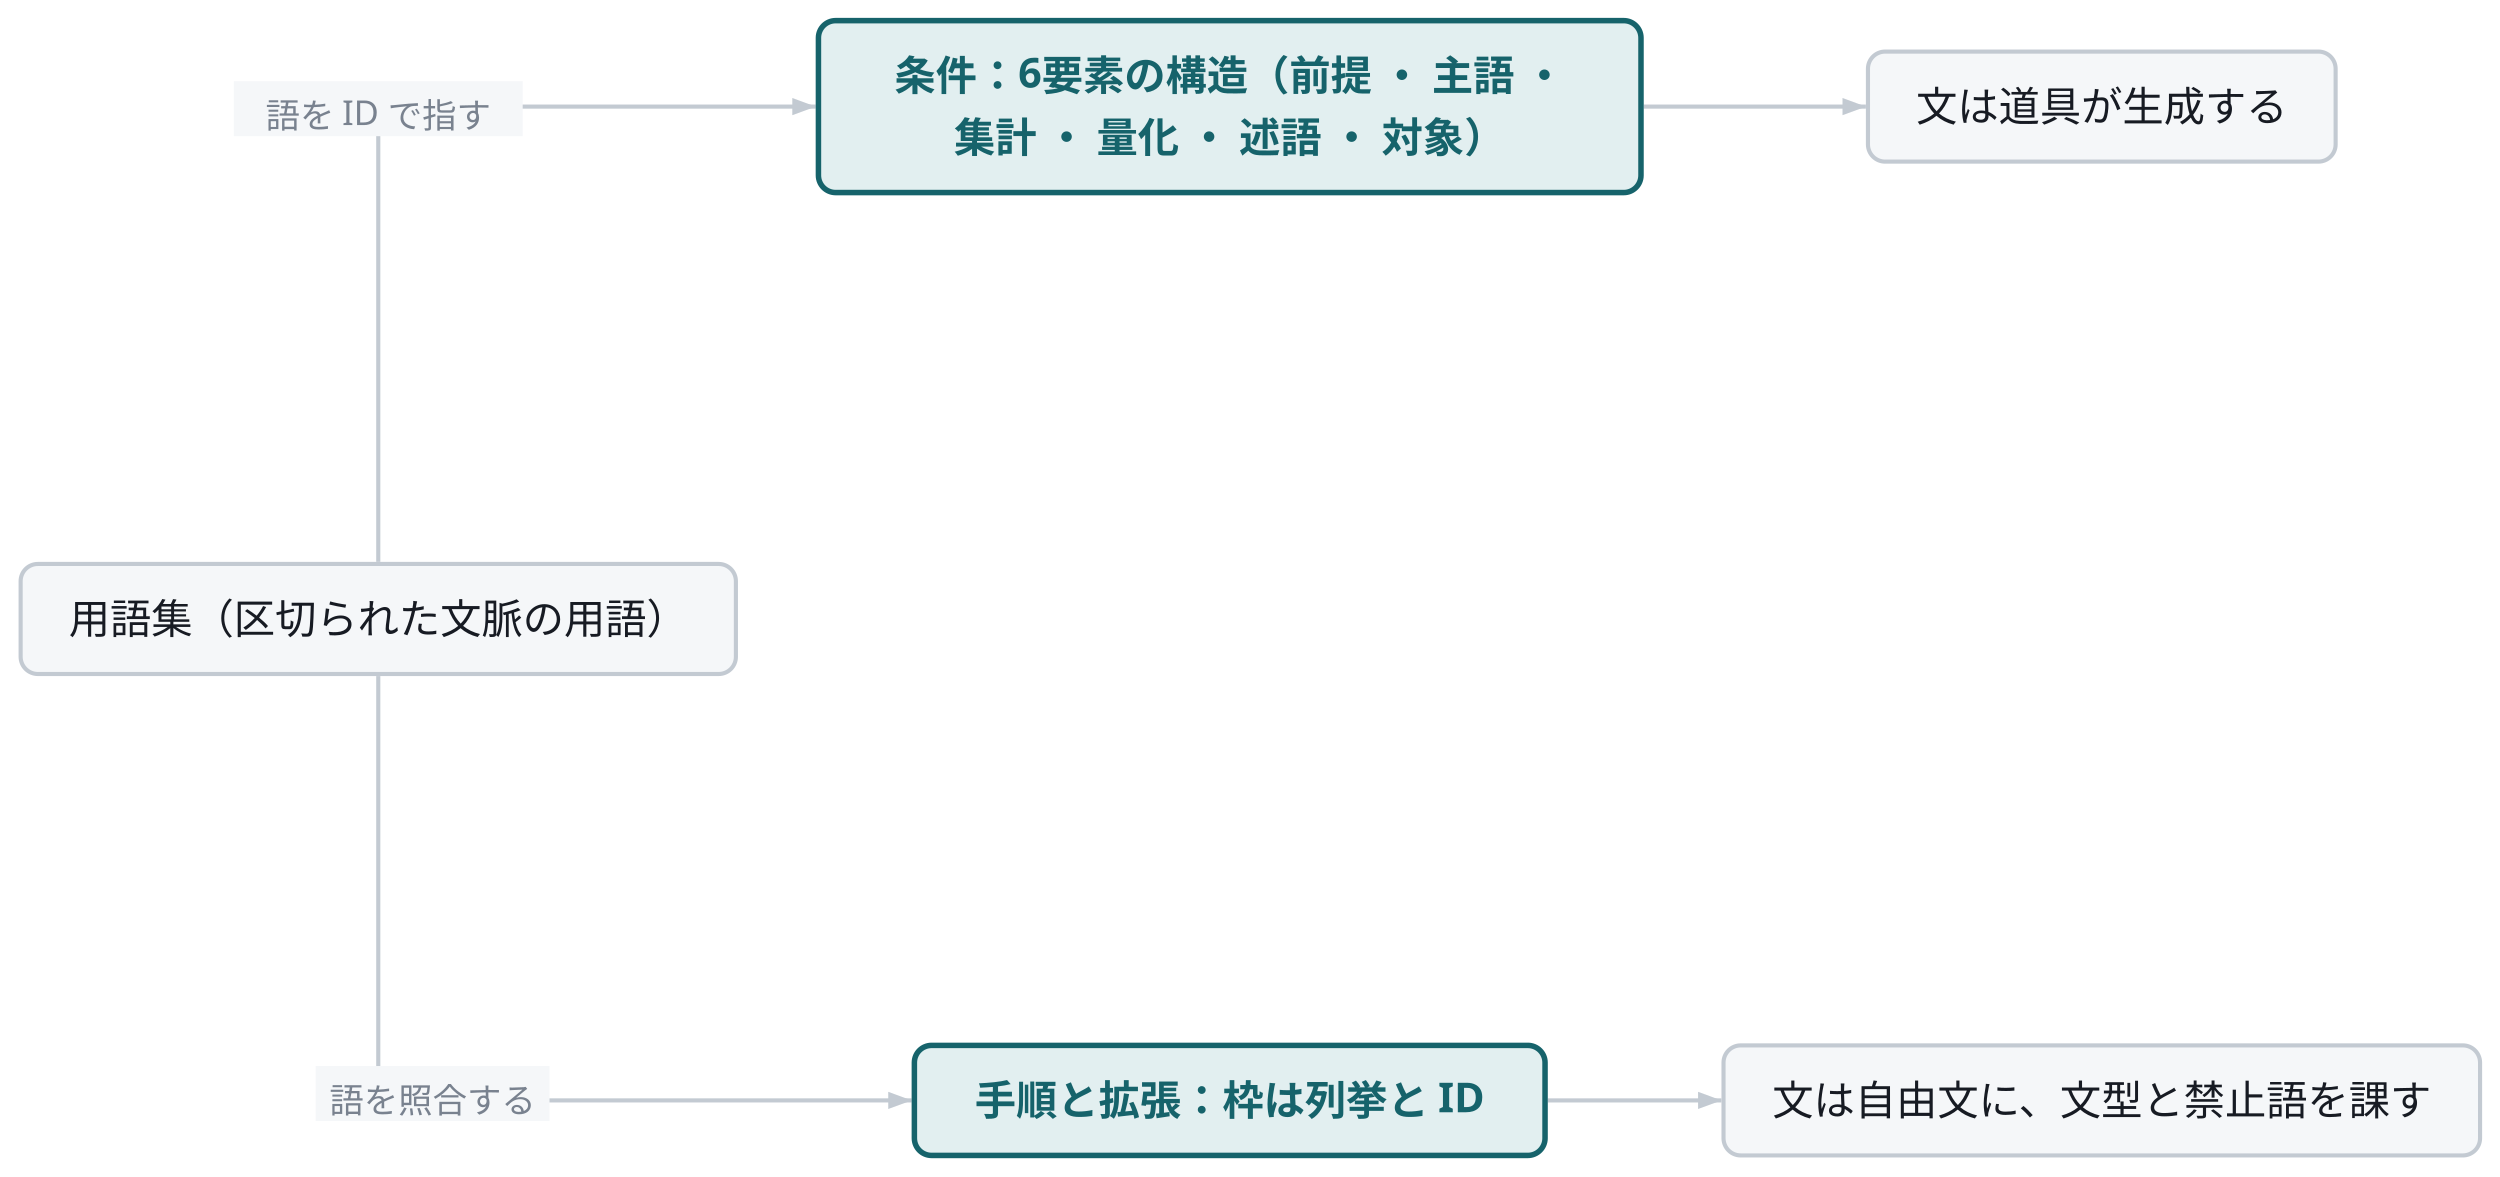
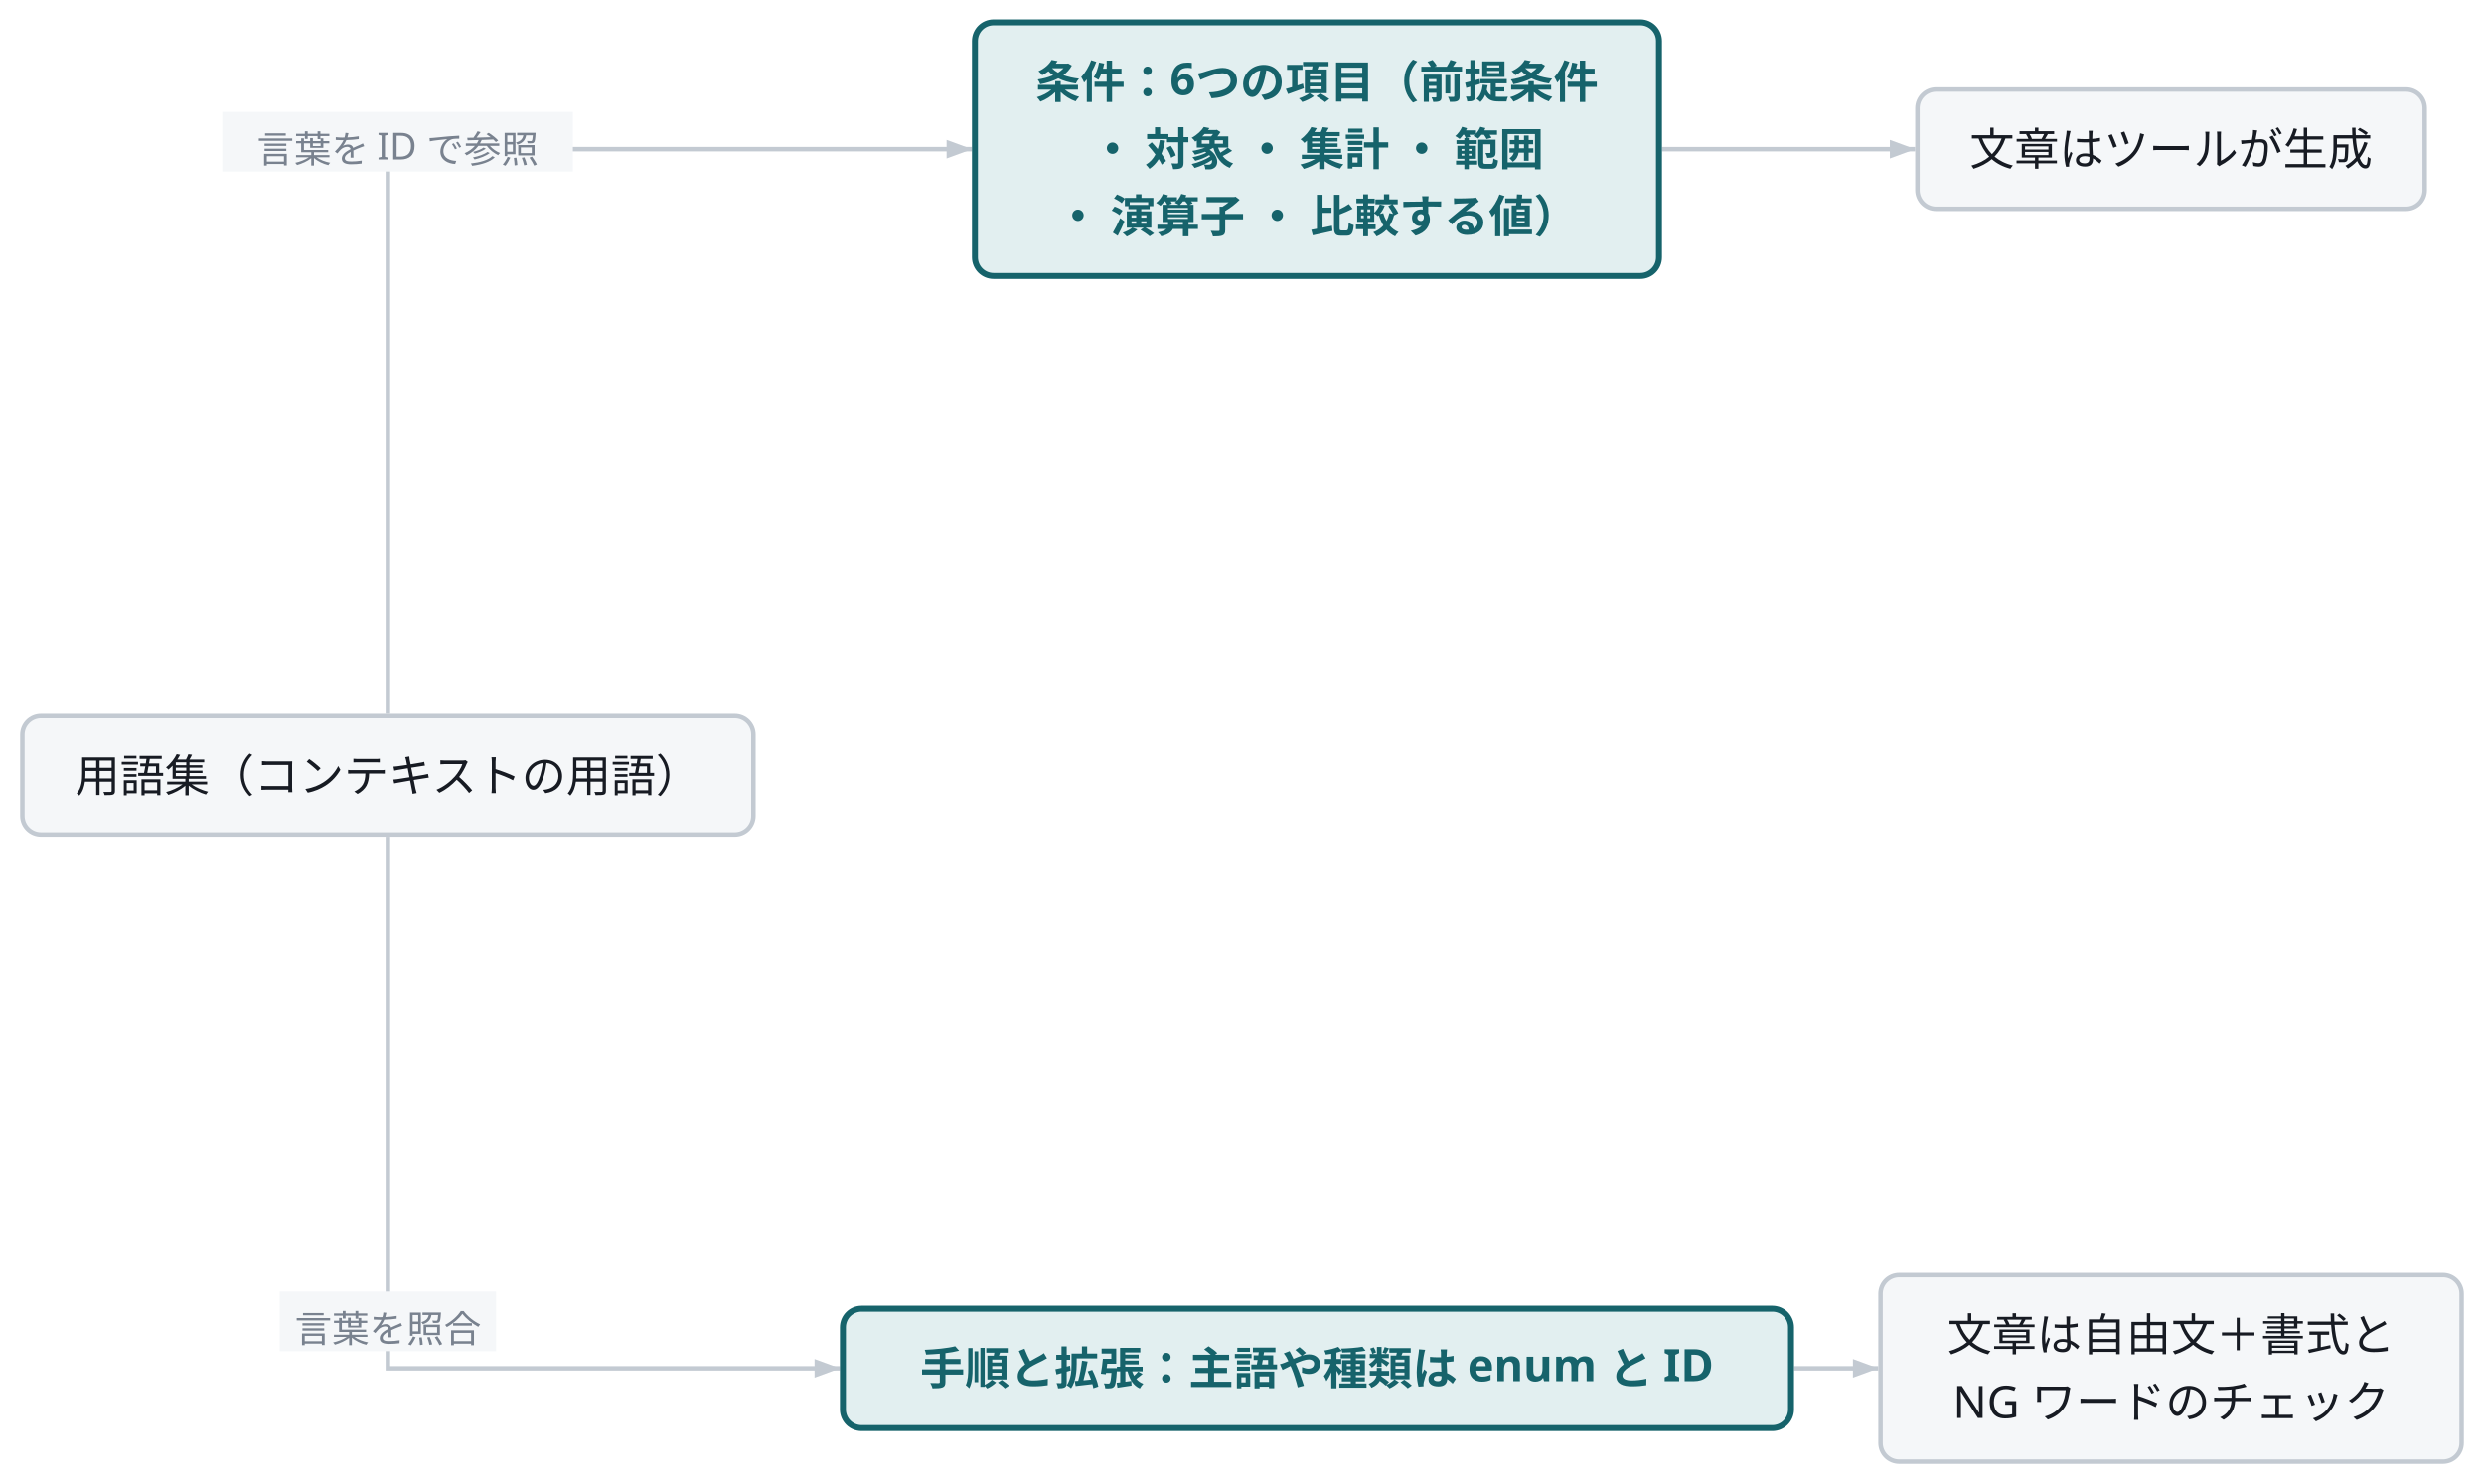
- <svg class="wf-fig" viewBox="0 0 727 342" width="727" height="342" role="img">
+ <svg class="wf-fig" viewBox="0 0 666 398" width="666" height="398" role="img">
  <g transform="translate(6.0,6.0)">
-     <path d="M104.0,157.4 Q104.0,25.0 104.0,25.0 Q104.0,25.0 167.6,25.0 L231.2,25.0" fill="none" stroke="#C3CAD2" stroke-width="1.2" />
-     <polygon points="231.2,25.0 224.4,27.5 224.4,22.5" fill="#C3CAD2" />
-     <rect x="62.0" y="17.6" width="84.0" height="16.0" fill="#F5F7F9" />
-     <text x="104.0" y="31.2" text-anchor="middle" font-family="Noto Sans JP, Hiragino Kaku Gothic ProN, sans-serif" font-size="10.0" fill="#79828F">語を ID で指す</text>
-     <path d="M104.0,190.6 Q104.0,314.0 104.0,314.0 Q104.0,314.0 181.5,314.0 L259.1,314.0" fill="none" stroke="#C3CAD2" stroke-width="1.2" />
-     <polygon points="259.1,314.0 252.3,316.5 252.3,311.5" fill="#C3CAD2" />
-     <rect x="85.8" y="304.0" width="68.0" height="16.0" fill="#F5F7F9" />
-     <text x="119.8" y="317.6" text-anchor="middle" font-family="Noto Sans JP, Hiragino Kaku Gothic ProN, sans-serif" font-size="10.0" fill="#79828F">語を照合する</text>
-     <path d="M472.0,25.0 L536.6,25.0" fill="none" stroke="#C3CAD2" stroke-width="1.2" />
-     <polygon points="536.6,25.0 529.8,27.5 529.8,22.5" fill="#C3CAD2" />
-     <path d="M444.1,314.0 L494.6,314.0" fill="none" stroke="#C3CAD2" stroke-width="1.2" />
-     <polygon points="494.6,314.0 487.8,316.5 487.8,311.5" fill="#C3CAD2" />
-     <g class="wf-node" transform="translate(0.0,158.0)">
+     <path d="M98.0,185.4 Q98.0,34.0 98.0,34.0 Q98.0,34.0 176.3,34.0 L254.6,34.0" fill="none" stroke="#C3CAD2" stroke-width="1.2" />
+     <polygon points="254.6,34.0 247.8,36.5 247.8,31.5" fill="#C3CAD2" />
+     <rect x="53.6" y="24.0" width="94.0" height="16.0" fill="#F5F7F9" />
+     <text x="100.6" y="37.6" text-anchor="middle" font-family="Noto Sans JP, Hiragino Kaku Gothic ProN, sans-serif" font-size="10.0" fill="#79828F">言葉を ID で参照</text>
+     <path d="M98.0,218.6 Q98.0,361.0 98.0,361.0 Q98.0,361.0 158.6,361.0 L219.2,361.0" fill="none" stroke="#C3CAD2" stroke-width="1.2" />
+     <polygon points="219.2,361.0 212.4,363.5 212.4,358.5" fill="#C3CAD2" />
+     <rect x="69.0" y="340.4" width="58.0" height="16.0" fill="#F5F7F9" />
+     <text x="98.0" y="354.0" text-anchor="middle" font-family="Noto Sans JP, Hiragino Kaku Gothic ProN, sans-serif" font-size="10.0" fill="#79828F">言葉を照合</text>
+     <path d="M439.6,34.0 L507.5,34.0" fill="none" stroke="#C3CAD2" stroke-width="1.2" />
+     <polygon points="507.5,34.0 500.7,36.5 500.7,31.5" fill="#C3CAD2" />
+     <path d="M475.0,361.0 L497.6,361.0" fill="none" stroke="#C3CAD2" stroke-width="1.2" />
+     <polygon points="497.6,361.0 490.8,363.5 490.8,358.5" fill="#C3CAD2" />
+     <g class="wf-node" transform="translate(0.0,186.0)">
      <g class="svg-box" role="plain">
-         <rect x="0" y="0" width="208.0" height="32.0" rx="5.0" fill="#F5F7F9" stroke="#C3CAD2" stroke-width="1.2" />
-         <text x="104.0" y="20.3" text-anchor="middle" font-family="Noto Sans JP, Hiragino Kaku Gothic ProN, sans-serif" font-size="12.0" font-weight="400" fill="#171B23">用語集（区切られた文脈の用語）</text>
+         <rect x="0" y="0" width="196.0" height="32.0" rx="5.0" fill="#F5F7F9" stroke="#C3CAD2" stroke-width="1.2" />
+         <text x="98.0" y="20.3" text-anchor="middle" font-family="Noto Sans JP, Hiragino Kaku Gothic ProN, sans-serif" font-size="12.0" font-weight="400" fill="#171B23">用語集（コンテキストの用語）</text>
      </g>
    </g>
-     <g class="wf-node" transform="translate(232.0,0.0)">
+     <g class="wf-node" transform="translate(255.4,0.0)">
      <g class="svg-box" role="focus">
-         <rect x="0" y="0" width="239.2" height="50.0" rx="5.0" fill="#E2EFF0" stroke="#16636B" stroke-width="1.6" />
-         <text x="119.6" y="20.3" text-anchor="middle" font-family="Noto Sans JP, Hiragino Kaku Gothic ProN, sans-serif" font-size="12.0" font-weight="600" fill="#16636B">条件：6要素の構造（前提 ・ 主語 ・</text>
-         <text x="119.6" y="38.3" text-anchor="middle" font-family="Noto Sans JP, Hiragino Kaku Gothic ProN, sans-serif" font-size="12.0" font-weight="600" fill="#16636B">集計 ・ 量化 ・ 述語 ・ 対象）</text>
+         <rect x="0" y="0" width="183.4" height="68.0" rx="5.0" fill="#E2EFF0" stroke="#16636B" stroke-width="1.6" />
+         <text x="91.7" y="20.3" text-anchor="middle" font-family="Noto Sans JP, Hiragino Kaku Gothic ProN, sans-serif" font-size="12.0" font-weight="600" fill="#16636B">条件：6つの項目（前提条件</text>
+         <text x="91.7" y="38.3" text-anchor="middle" font-family="Noto Sans JP, Hiragino Kaku Gothic ProN, sans-serif" font-size="12.0" font-weight="600" fill="#16636B">・ 対象 ・ 集計 ・ 範囲</text>
+         <text x="91.7" y="56.3" text-anchor="middle" font-family="Noto Sans JP, Hiragino Kaku Gothic ProN, sans-serif" font-size="12.0" font-weight="600" fill="#16636B">・ 演算子 ・ 比較する値）</text>
      </g>
    </g>
-     <g class="wf-node" transform="translate(537.2,9.0)">
+     <g class="wf-node" transform="translate(508.1,18.0)">
      <g class="svg-box" role="plain">
        <rect x="0" y="0" width="136.0" height="32.0" rx="5.0" fill="#F5F7F9" stroke="#C3CAD2" stroke-width="1.2" />
-         <text x="68.0" y="20.3" text-anchor="middle" font-family="Noto Sans JP, Hiragino Kaku Gothic ProN, sans-serif" font-size="12.0" font-weight="400" fill="#171B23">文は道具が生成する</text>
+         <text x="68.0" y="20.3" text-anchor="middle" font-family="Noto Sans JP, Hiragino Kaku Gothic ProN, sans-serif" font-size="12.0" font-weight="400" fill="#171B23">文章はツールが生成</text>
      </g>
    </g>
-     <g class="wf-node" transform="translate(259.9,298.0)">
+     <g class="wf-node" transform="translate(220.0,345.0)">
      <g class="svg-box" role="focus">
-         <rect x="0" y="0" width="183.4" height="32.0" rx="5.0" fill="#E2EFF0" stroke="#16636B" stroke-width="1.6" />
-         <text x="91.7" y="20.3" text-anchor="middle" font-family="Noto Sans JP, Hiragino Kaku Gothic ProN, sans-serif" font-size="12.0" font-weight="600" fill="#16636B">手順と拡張：枠は列挙と ID</text>
+         <rect x="0" y="0" width="254.2" height="32.0" rx="5.0" fill="#E2EFF0" stroke="#16636B" stroke-width="1.6" />
+         <text x="127.1" y="20.3" text-anchor="middle" font-family="Noto Sans JP, Hiragino Kaku Gothic ProN, sans-serif" font-size="12.0" font-weight="600" fill="#16636B">手順と拡張：主語や種類は enum と ID</text>
      </g>
    </g>
-     <g class="wf-node" transform="translate(495.2,298.0)">
+     <g class="wf-node" transform="translate(498.2,336.0)">
      <g class="svg-box" role="plain">
-         <rect x="0" y="0" width="220.0" height="32.0" rx="5.0" fill="#F5F7F9" stroke="#C3CAD2" stroke-width="1.2" />
-         <text x="110.0" y="20.3" text-anchor="middle" font-family="Noto Sans JP, Hiragino Kaku Gothic ProN, sans-serif" font-size="12.0" font-weight="400" fill="#171B23">文は自由文に、文型と禁止語を課す</text>
+         <rect x="0" y="0" width="155.8" height="50.0" rx="5.0" fill="#F5F7F9" stroke="#C3CAD2" stroke-width="1.2" />
+         <text x="77.9" y="20.3" text-anchor="middle" font-family="Noto Sans JP, Hiragino Kaku Gothic ProN, sans-serif" font-size="12.0" font-weight="400" fill="#171B23">文章は自由文＋書式と </text>
+         <text x="77.9" y="38.3" text-anchor="middle" font-family="Noto Sans JP, Hiragino Kaku Gothic ProN, sans-serif" font-size="12.0" font-weight="400" fill="#171B23">NG ワードのチェック</text>
      </g>
    </g>
  </g>
</svg>
